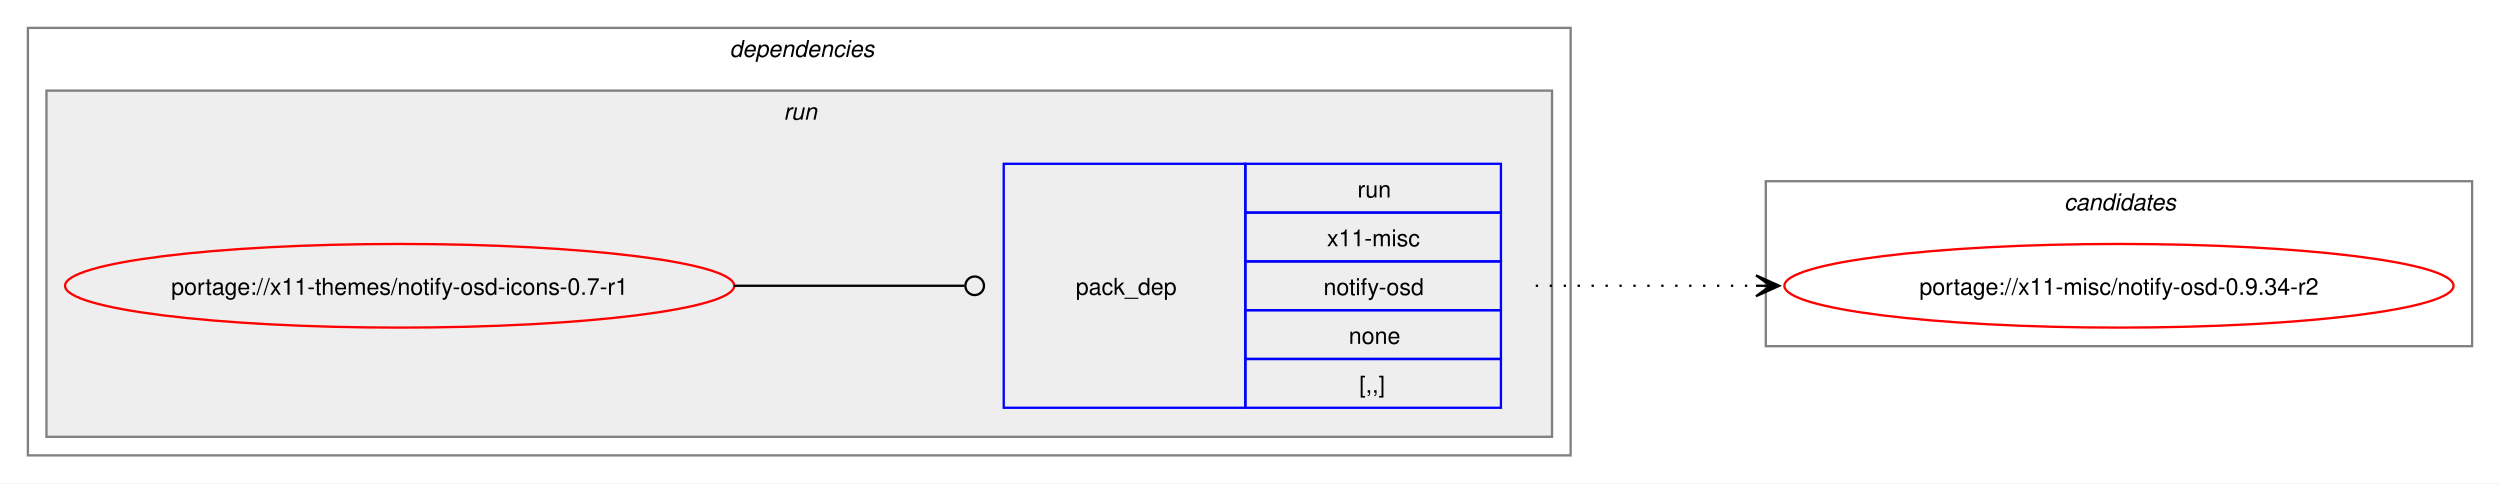
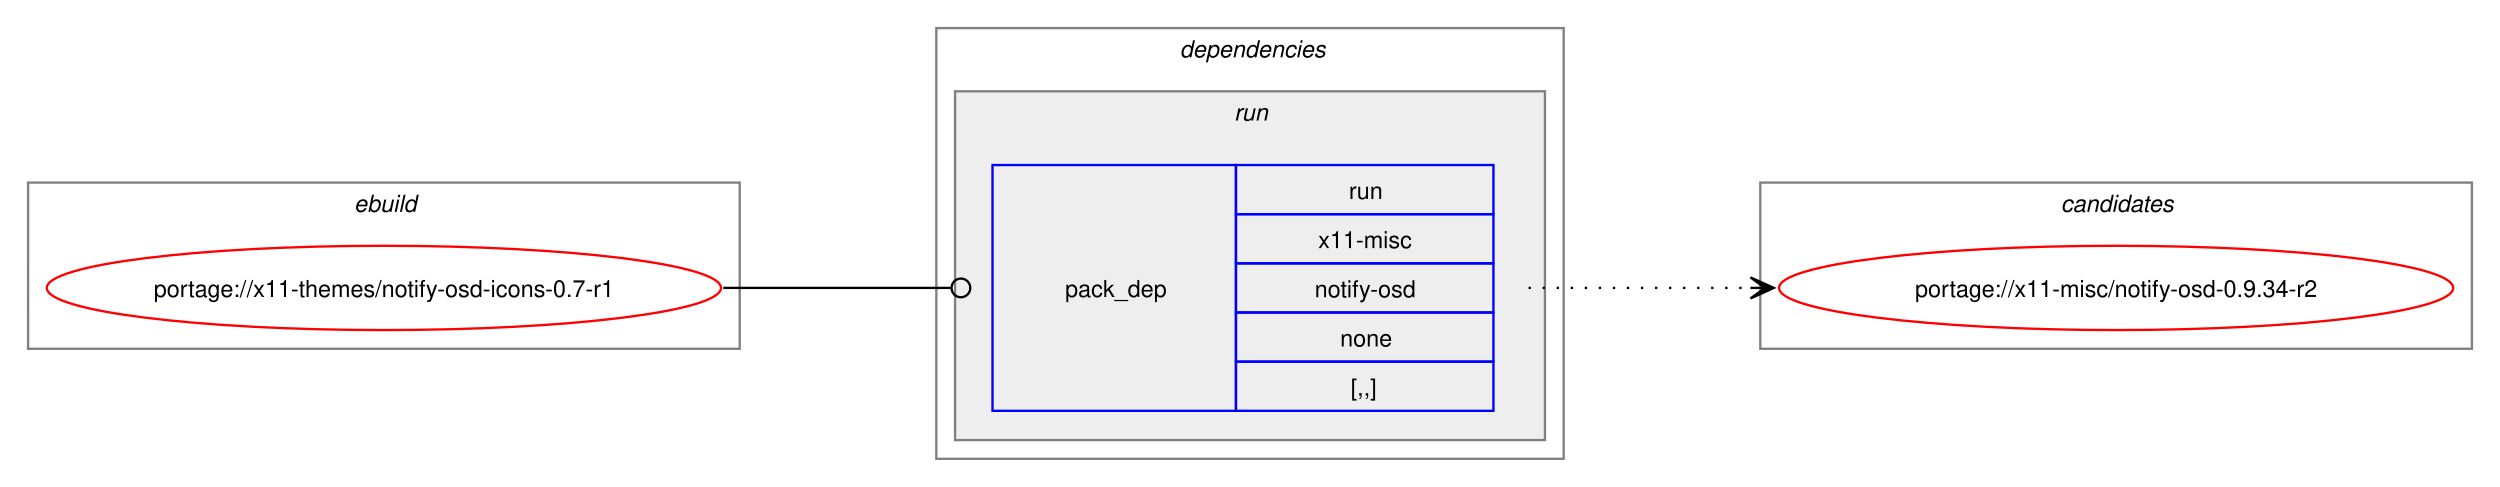
- <svg xmlns="http://www.w3.org/2000/svg" xmlns:xlink="http://www.w3.org/1999/xlink" width="1076pt" height="208pt" viewBox="0.00 0.00 1076.00 208.00">
+ <svg xmlns="http://www.w3.org/2000/svg" xmlns:xlink="http://www.w3.org/1999/xlink" width="1068pt" height="208pt" viewBox="0.00 0.00 1068.00 208.00">
  <g id="graph0" class="graph" transform="scale(1 1) rotate(0) translate(4 204)">
-     <polygon fill="white" stroke="none" points="-4,4 -4,-204 1072,-204 1072,4 -4,4" />
+     <polygon fill="white" stroke="none" points="-4,4 -4,-204 1064,-204 1064,4 -4,4" />
+     <g id="clust1" class="cluster">
+       <polygon fill="none" stroke="gray" points="8,-55 8,-126 312,-126 312,-55 8,-55" />
+       <text text-anchor="start" x="147.25" y="-113.5" font-family="Helvetica,sans-Serif" font-style="italic" font-size="10.00">ebuild</text>
+     </g>
    <g id="clust2" class="cluster">
-       <polygon fill="none" stroke="gray" points="8,-8 8,-192 672,-192 672,-8 8,-8" />
-       <text text-anchor="start" x="310" y="-179.5" font-family="Helvetica,sans-Serif" font-style="italic" font-size="10.00">dependencies</text>
+       <polygon fill="none" stroke="gray" points="396,-8 396,-192 664,-192 664,-8 396,-8" />
+       <text text-anchor="start" x="500" y="-179.5" font-family="Helvetica,sans-Serif" font-style="italic" font-size="10.00">dependencies</text>
    </g>
    <g id="clust5" class="cluster">
-       <polygon fill="#eeeeee" stroke="gray" points="16,-16 16,-165 664,-165 664,-16 16,-16" />
-       <text text-anchor="start" x="333.25" y="-152.5" font-family="Helvetica,sans-Serif" font-style="italic" font-size="10.00">run</text>
+       <polygon fill="#eeeeee" stroke="gray" points="404,-16 404,-165 656,-165 656,-16 404,-16" />
+       <text text-anchor="start" x="523.25" y="-152.5" font-family="Helvetica,sans-Serif" font-style="italic" font-size="10.00">run</text>
    </g>
    <g id="clust7" class="cluster">
-       <polygon fill="none" stroke="gray" points="756,-55 756,-126 1060,-126 1060,-55 756,-55" />
-       <text text-anchor="start" x="884.38" y="-113.5" font-family="Helvetica,sans-Serif" font-style="italic" font-size="10.00">candidates</text>
+       <polygon fill="none" stroke="gray" points="748,-55 748,-126 1052,-126 1052,-55 748,-55" />
+       <text text-anchor="start" x="876.38" y="-113.5" font-family="Helvetica,sans-Serif" font-style="italic" font-size="10.00">candidates</text>
    </g>
    <g id="node1" class="node">
      <g id="a_node1">
        <a xlink:href="../x11-themes/notify-osd-icons-0.7-r1.svg" xlink:title="portage://x11-themes/notify-osd-icons-0.7-r1">
-           <ellipse fill="none" stroke="red" cx="168" cy="-81" rx="144" ry="18" />
-           <text text-anchor="middle" x="168" y="-77.12" font-family="Helvetica,sans-Serif" font-size="10.00">portage://x11-themes/notify-osd-icons-0.7-r1</text>
+           <ellipse fill="none" stroke="red" cx="160" cy="-81" rx="144" ry="18" />
+           <text text-anchor="middle" x="160" y="-77.12" font-family="Helvetica,sans-Serif" font-size="10.00">portage://x11-themes/notify-osd-icons-0.7-r1</text>
        </a>
      </g>
    </g>
    <g id="node2" class="node">
-       <polygon fill="none" stroke="blue" points="428,-28.5 428,-133.5 532,-133.5 532,-28.5 428,-28.5" />
-       <text text-anchor="start" x="459" y="-77.12" font-family="Helvetica,sans-Serif" font-size="10.00">pack_dep</text>
-       <polygon fill="none" stroke="blue" points="532,-112.5 532,-133.5 642,-133.5 642,-112.5 532,-112.5" />
-       <text text-anchor="start" x="580.25" y="-119" font-family="Helvetica,sans-Serif" font-size="10.00">run</text>
-       <polygon fill="none" stroke="blue" points="532,-91.5 532,-112.5 642,-112.5 642,-91.5 532,-91.5" />
-       <text text-anchor="start" x="567.12" y="-98" font-family="Helvetica,sans-Serif" font-size="10.00">x11-misc</text>
-       <polygon fill="none" stroke="blue" points="532,-70.5 532,-91.5 642,-91.5 642,-70.5 532,-70.5" />
-       <text text-anchor="start" x="565.62" y="-77" font-family="Helvetica,sans-Serif" font-size="10.00">notify-osd</text>
-       <polygon fill="none" stroke="blue" points="532,-49.5 532,-70.5 642,-70.5 642,-49.5 532,-49.5" />
-       <text text-anchor="start" x="576.5" y="-56" font-family="Helvetica,sans-Serif" font-size="10.00">none</text>
-       <polygon fill="none" stroke="blue" points="532,-28.5 532,-49.5 642,-49.5 642,-28.5 532,-28.5" />
-       <text text-anchor="start" x="581" y="-35" font-family="Helvetica,sans-Serif" font-size="10.00">[,,]</text>
+       <polygon fill="none" stroke="blue" points="420,-28.5 420,-133.5 524,-133.5 524,-28.5 420,-28.5" />
+       <text text-anchor="start" x="451" y="-77.12" font-family="Helvetica,sans-Serif" font-size="10.00">pack_dep</text>
+       <polygon fill="none" stroke="blue" points="524,-112.5 524,-133.5 634,-133.5 634,-112.5 524,-112.5" />
+       <text text-anchor="start" x="572.25" y="-119" font-family="Helvetica,sans-Serif" font-size="10.00">run</text>
+       <polygon fill="none" stroke="blue" points="524,-91.5 524,-112.5 634,-112.5 634,-91.5 524,-91.5" />
+       <text text-anchor="start" x="559.12" y="-98" font-family="Helvetica,sans-Serif" font-size="10.00">x11-misc</text>
+       <polygon fill="none" stroke="blue" points="524,-70.5 524,-91.5 634,-91.5 634,-70.5 524,-70.5" />
+       <text text-anchor="start" x="557.62" y="-77" font-family="Helvetica,sans-Serif" font-size="10.00">notify-osd</text>
+       <polygon fill="none" stroke="blue" points="524,-49.5 524,-70.5 634,-70.5 634,-49.5 524,-49.5" />
+       <text text-anchor="start" x="568.5" y="-56" font-family="Helvetica,sans-Serif" font-size="10.00">none</text>
+       <polygon fill="none" stroke="blue" points="524,-28.5 524,-49.5 634,-49.5 634,-28.5 524,-28.5" />
+       <text text-anchor="start" x="573" y="-35" font-family="Helvetica,sans-Serif" font-size="10.00">[,,]</text>
    </g>
    <g id="edge1" class="edge">
-       <path fill="none" stroke="black" d="M312,-81C356.91,-81 370.3,-81 411.15,-81" />
-       <ellipse fill="none" stroke="black" cx="415.5" cy="-81" rx="4" ry="4" />
+       <path fill="none" stroke="black" d="M305,-81C348.98,-81 362.17,-81 402.06,-81" />
+       <ellipse fill="none" stroke="black" cx="406.5" cy="-81" rx="4" ry="4" />
    </g>
    <g id="node3" class="node">
      <g id="a_node3">
        <a xlink:href="../x11-misc/notify-osd-0.9.34-r2.svg" xlink:title="portage://x11-misc/notify-osd-0.9.34-r2">
-           <ellipse fill="none" stroke="red" cx="908" cy="-81" rx="144" ry="18" />
-           <text text-anchor="middle" x="908" y="-77.12" font-family="Helvetica,sans-Serif" font-size="10.00">portage://x11-misc/notify-osd-0.9.34-r2</text>
+           <ellipse fill="none" stroke="red" cx="900" cy="-81" rx="144" ry="18" />
+           <text text-anchor="middle" x="900" y="-77.12" font-family="Helvetica,sans-Serif" font-size="10.00">portage://x11-misc/notify-osd-0.9.34-r2</text>
        </a>
      </g>
    </g>
    <g id="edge2" class="edge">
-       <path fill="none" stroke="black" stroke-dasharray="1,5" d="M657,-81C700.25,-81 713.72,-81 752.08,-81" />
-       <polygon fill="black" stroke="black" points="761.78,-81 751.78,-85.5 758,-81 751.78,-81 751.78,-81 751.78,-81 758,-81 751.78,-76.5 761.78,-81" />
+       <path fill="none" stroke="black" stroke-dasharray="1,5" d="M649,-81C692.25,-81 705.72,-81 744.08,-81" />
+       <polygon fill="black" stroke="black" points="753.78,-81 743.78,-85.5 750,-81 743.78,-81 743.78,-81 743.78,-81 750,-81 743.78,-76.5 753.78,-81" />
    </g>
  </g>
</svg>
